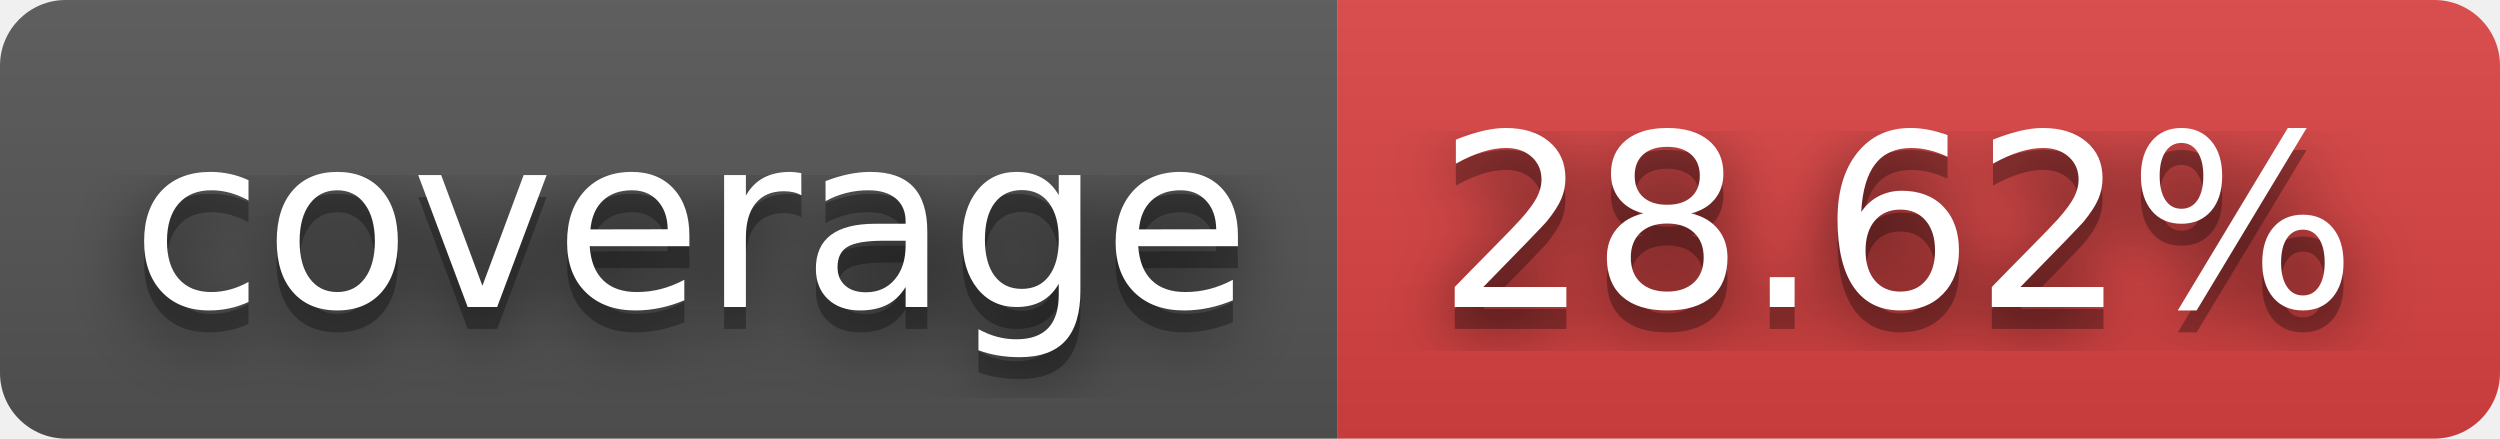
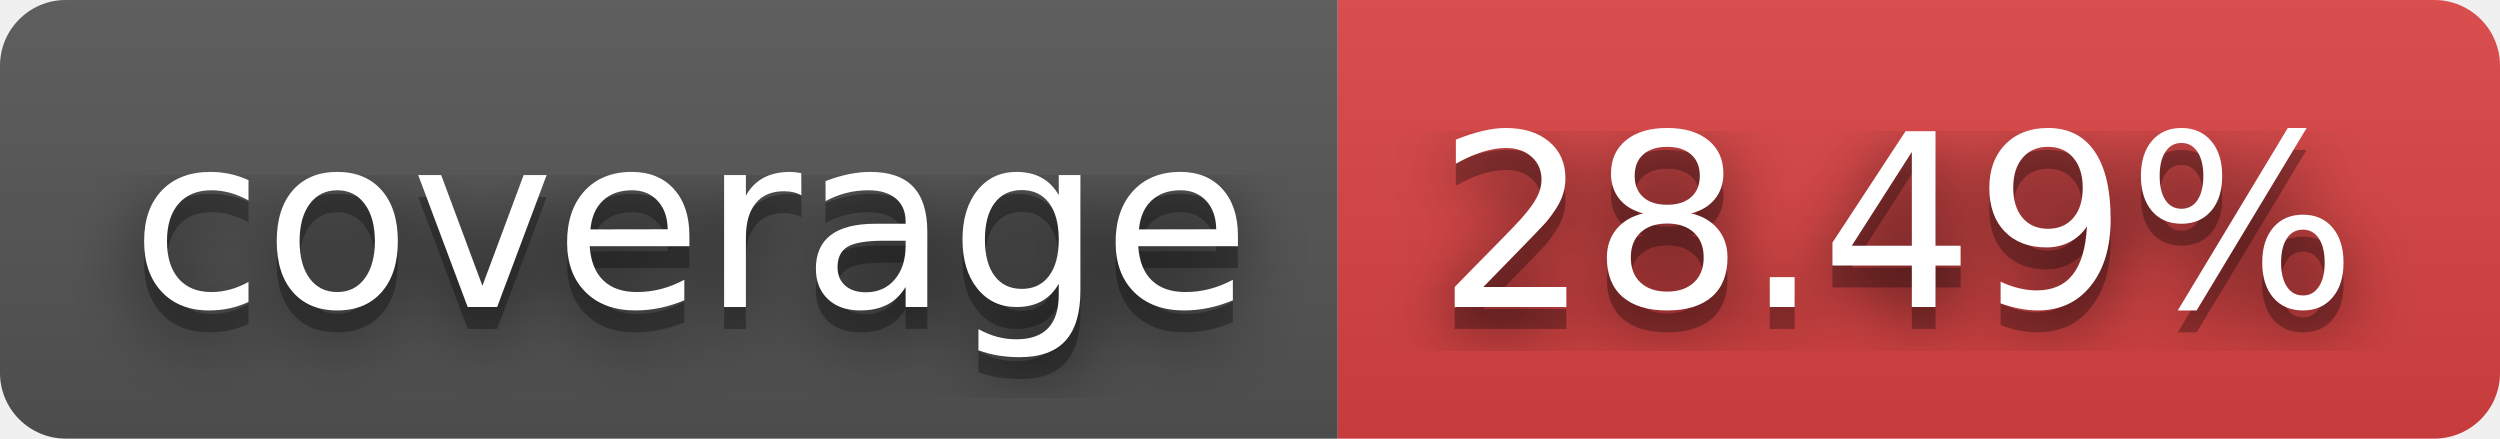
- <svg xmlns="http://www.w3.org/2000/svg" width="114" height="20" role="img" aria-label="coverage: 28.62%">
+ <svg xmlns="http://www.w3.org/2000/svg" width="114" height="20" role="img" aria-label="coverage: 28.49%">
  <filter id="blur">
    <feGaussianBlur in="SourceGraphic" stdDeviation="16" />
  </filter>
  <linearGradient id="s" x2="0" y2="100%">
    <stop offset="0" stop-color="#bbb" stop-opacity=".1" />
    <stop offset="1" stop-opacity=".1" />
  </linearGradient>
  <clipPath id="r">
    <rect width="114" height="20" rx="3" fill="#fff" />
  </clipPath>
  <g clip-path="url(#r)">
    <rect width="61" height="20" fill="#555" />
    <rect x="61" width="53" height="20" fill="#dd4343" />
    <rect width="114" height="20" fill="url(#s)" />
  </g>
  <g fill="#fff" text-anchor="middle" font-family="Verdana,Geneva,DejaVu Sans,sans-serif" text-rendering="geometricPrecision" font-size="110">
    <text aria-hidden="true" x="315" y="150" fill="#010101" fill-opacity=".80" filter="url(#blur)" transform="scale(.1)" textLength="510">coverage</text>
    <text aria-hidden="true" x="315" y="150" fill="#010101" fill-opacity=".3" transform="scale(.1)" textLength="510">coverage</text>
    <text x="315" y="140" transform="scale(.1)" fill="#fff" textLength="510">coverage</text>
-     <text aria-hidden="true" x="865" y="150" fill="#010101" fill-opacity=".80" filter="url(#blur)" transform="scale(.1)" textLength="430">28.62%</text>
-     <text aria-hidden="true" x="865" y="150" fill="#010101" fill-opacity=".3" transform="scale(.1)" textLength="430">28.62%</text>
-     <text x="865" y="140" transform="scale(.1)" fill="#fff" textLength="430">28.62%</text>
+     <text aria-hidden="true" x="865" y="150" fill="#010101" fill-opacity=".80" filter="url(#blur)" transform="scale(.1)" textLength="430">28.49%</text>
+     <text aria-hidden="true" x="865" y="150" fill="#010101" fill-opacity=".3" transform="scale(.1)" textLength="430">28.49%</text>
+     <text x="865" y="140" transform="scale(.1)" fill="#fff" textLength="430">28.49%</text>
  </g>
</svg>
